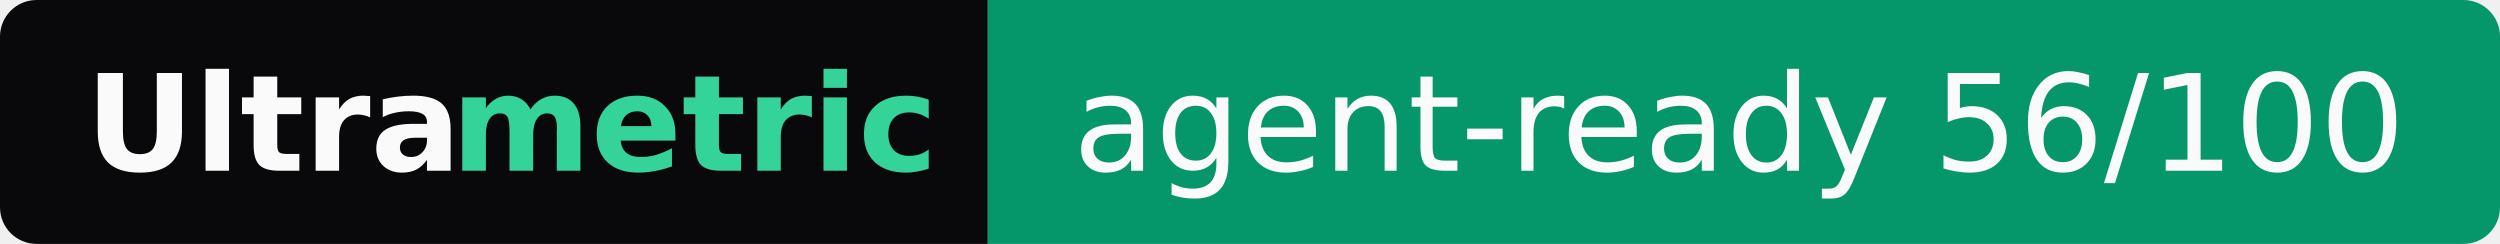
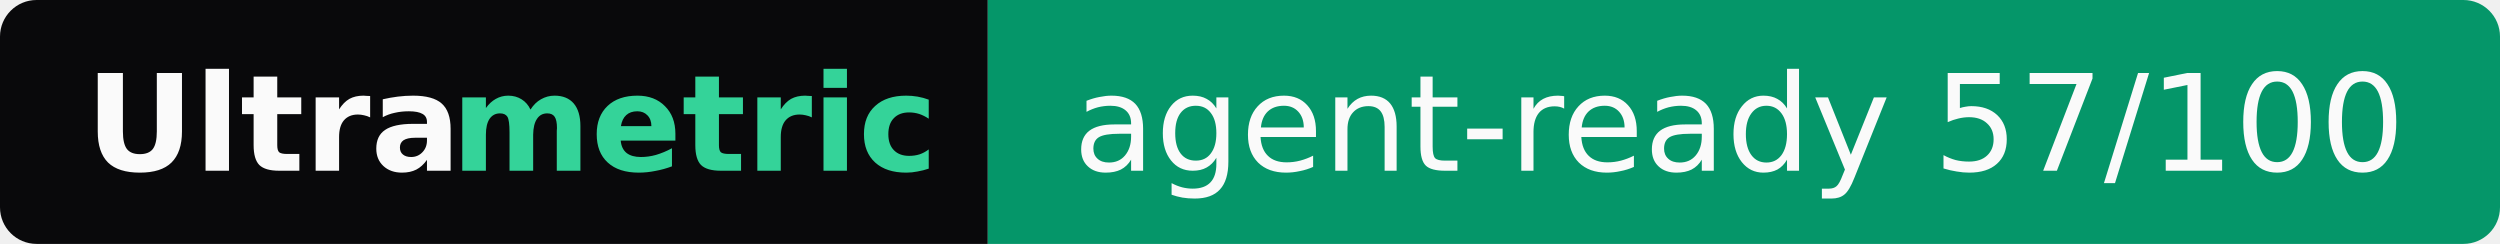
- <svg xmlns="http://www.w3.org/2000/svg" width="205" height="20" role="img" aria-label="Ultrametric: agent-ready 56/100">
+ <svg xmlns="http://www.w3.org/2000/svg" width="205" height="20" role="img" aria-label="Ultrametric: agent-ready 57/100">
  <clipPath id="r">
    <rect width="205" height="20" rx="3" fill="#fff" />
  </clipPath>
  <g clip-path="url(#r)">
    <rect width="81" height="20" fill="#09090b" />
    <rect x="81" width="124" height="20" fill="#059669" />
  </g>
  <g font-family="Verdana,Geneva,DejaVu Sans,sans-serif" font-size="11">
    <text x="7" y="14" textLength="30" font-weight="bold" fill="#fafafa">Ultra</text>
    <text x="37" y="14" textLength="37" font-weight="bold" fill="#34d399">metric</text>
-     <text x="88" y="14" textLength="110" fill="#fafafa">agent-ready 56/100</text>
+     <text x="88" y="14" textLength="110" fill="#fafafa">agent-ready 57/100</text>
  </g>
</svg>
